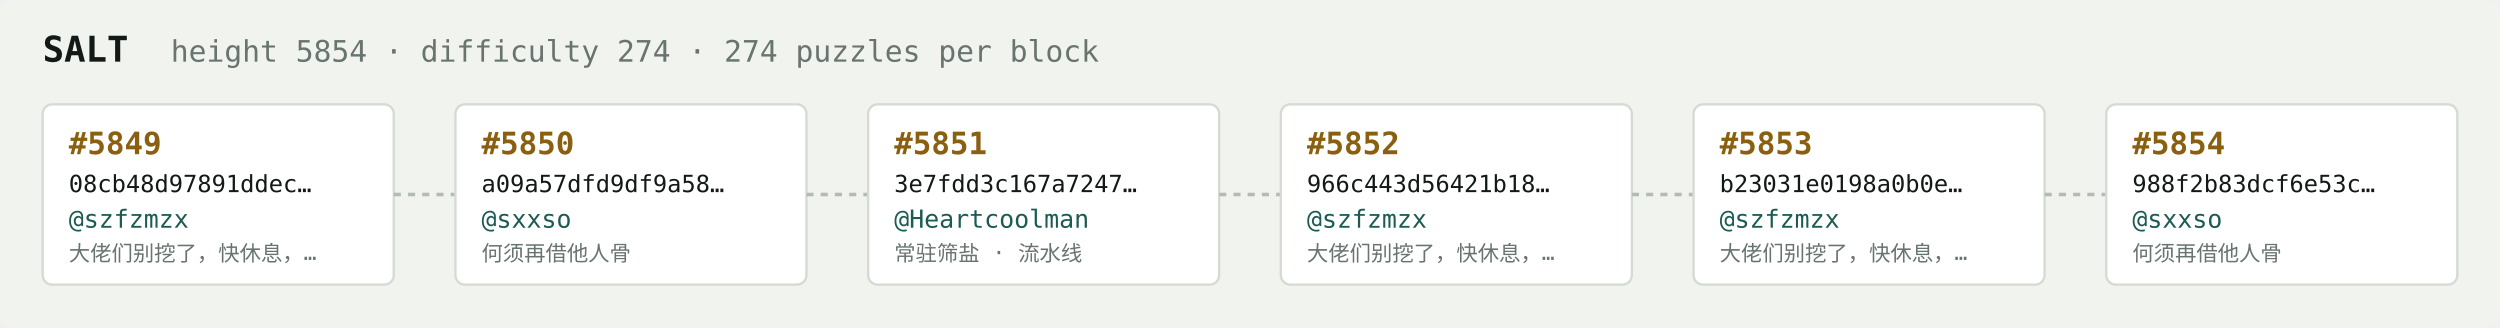
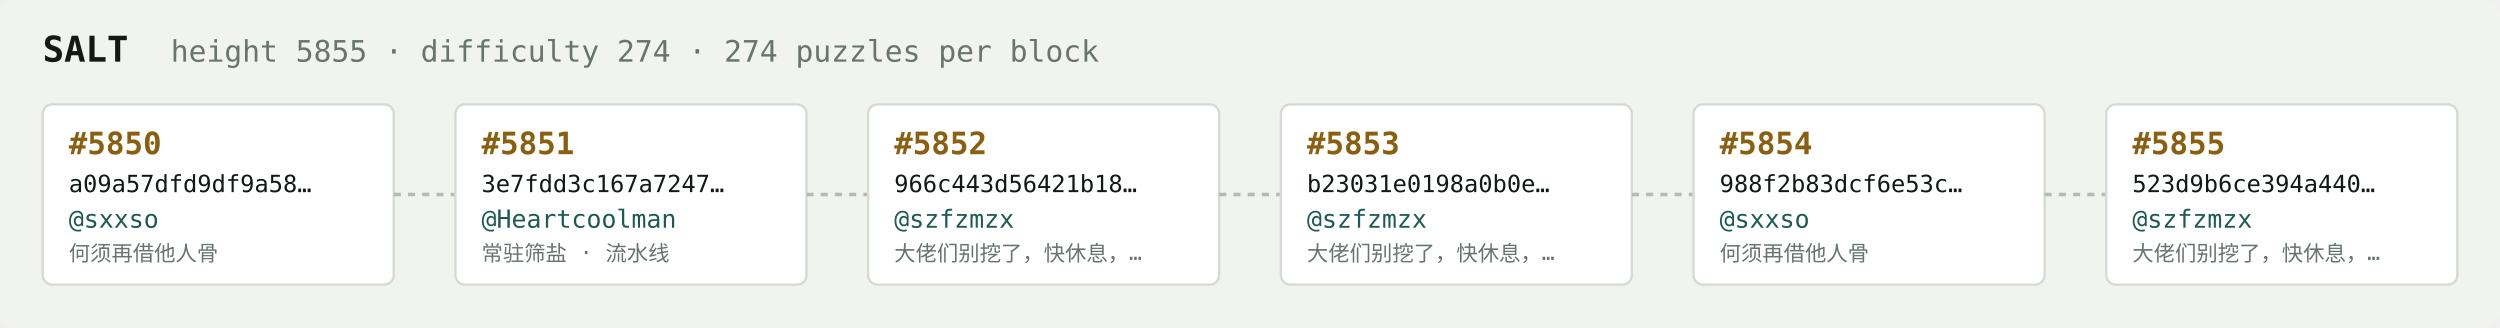
<svg xmlns="http://www.w3.org/2000/svg" width="1054" height="138" viewBox="0 0 1054 138" font-family="ui-monospace,SFMono-Regular,Menlo,monospace">
  <rect fill="#f1f3ef" width="1054" height="138" rx="6" />
  <text x="18" y="26" fill="#121916" font-size="15" font-weight="700">SALT</text>
-   <text x="72" y="26" fill="#68746e" font-size="12.5">height 5854 · difficulty 274 · 274 puzzles per block</text>
+   <text x="72" y="26" fill="#68746e" font-size="12.5">height 5855 · difficulty 274 · 274 puzzles per block</text>
  <rect x="18" y="44" width="148" height="76" rx="4" fill="#ffffff" stroke="#d5dbd2" stroke-width="1" />
-   <text x="29" y="65" fill="#8a5f10" font-size="13" font-weight="700">#5849</text>
-   <text x="29" y="81" fill="#121916" font-size="10">08cb48d97891ddec…</text>
-   <text x="29" y="96" fill="#1c5b52" font-size="10.5">@szfzmzx</text>
-   <text x="29" y="110" fill="#68746e" font-size="9">大佬们别挖了，快休息，…</text>
+   <text x="29" y="65" fill="#8a5f10" font-size="13" font-weight="700">#5850</text>
+   <text x="29" y="81" fill="#121916" font-size="10">a09a57dfd9df9a58…</text>
+   <text x="29" y="96" fill="#1c5b52" font-size="10.5">@sxxso</text>
+   <text x="29" y="110" fill="#68746e" font-size="9">何须再借他人骨</text>
  <line x1="166" y1="82.0" x2="192" y2="82.0" stroke="#b3bcb4" stroke-width="1.5" stroke-dasharray="3 3" />
  <rect x="192" y="44" width="148" height="76" rx="4" fill="#ffffff" stroke="#d5dbd2" stroke-width="1" />
-   <text x="203" y="65" fill="#8a5f10" font-size="13" font-weight="700">#5850</text>
-   <text x="203" y="81" fill="#121916" font-size="10">a09a57dfd9df9a58…</text>
-   <text x="203" y="96" fill="#1c5b52" font-size="10.5">@sxxso</text>
-   <text x="203" y="110" fill="#68746e" font-size="9">何须再借他人骨</text>
+   <text x="203" y="65" fill="#8a5f10" font-size="13" font-weight="700">#5851</text>
+   <text x="203" y="81" fill="#121916" font-size="10">3e7fdd3c167a7247…</text>
+   <text x="203" y="96" fill="#1c5b52" font-size="10.5">@Heartcoolman</text>
+   <text x="203" y="110" fill="#68746e" font-size="9">常驻筛盐 · 流水线</text>
  <line x1="340" y1="82.0" x2="366" y2="82.0" stroke="#b3bcb4" stroke-width="1.5" stroke-dasharray="3 3" />
  <rect x="366" y="44" width="148" height="76" rx="4" fill="#ffffff" stroke="#d5dbd2" stroke-width="1" />
-   <text x="377" y="65" fill="#8a5f10" font-size="13" font-weight="700">#5851</text>
-   <text x="377" y="81" fill="#121916" font-size="10">3e7fdd3c167a7247…</text>
-   <text x="377" y="96" fill="#1c5b52" font-size="10.5">@Heartcoolman</text>
-   <text x="377" y="110" fill="#68746e" font-size="9">常驻筛盐 · 流水线</text>
+   <text x="377" y="65" fill="#8a5f10" font-size="13" font-weight="700">#5852</text>
+   <text x="377" y="81" fill="#121916" font-size="10">966c443d56421b18…</text>
+   <text x="377" y="96" fill="#1c5b52" font-size="10.5">@szfzmzx</text>
+   <text x="377" y="110" fill="#68746e" font-size="9">大佬们别挖了，快休息，…</text>
  <line x1="514" y1="82.0" x2="540" y2="82.0" stroke="#b3bcb4" stroke-width="1.5" stroke-dasharray="3 3" />
  <rect x="540" y="44" width="148" height="76" rx="4" fill="#ffffff" stroke="#d5dbd2" stroke-width="1" />
-   <text x="551" y="65" fill="#8a5f10" font-size="13" font-weight="700">#5852</text>
-   <text x="551" y="81" fill="#121916" font-size="10">966c443d56421b18…</text>
+   <text x="551" y="65" fill="#8a5f10" font-size="13" font-weight="700">#5853</text>
+   <text x="551" y="81" fill="#121916" font-size="10">b23031e0198a0b0e…</text>
  <text x="551" y="96" fill="#1c5b52" font-size="10.5">@szfzmzx</text>
  <text x="551" y="110" fill="#68746e" font-size="9">大佬们别挖了，快休息，…</text>
  <line x1="688" y1="82.0" x2="714" y2="82.0" stroke="#b3bcb4" stroke-width="1.5" stroke-dasharray="3 3" />
  <rect x="714" y="44" width="148" height="76" rx="4" fill="#ffffff" stroke="#d5dbd2" stroke-width="1" />
-   <text x="725" y="65" fill="#8a5f10" font-size="13" font-weight="700">#5853</text>
-   <text x="725" y="81" fill="#121916" font-size="10">b23031e0198a0b0e…</text>
-   <text x="725" y="96" fill="#1c5b52" font-size="10.5">@szfzmzx</text>
-   <text x="725" y="110" fill="#68746e" font-size="9">大佬们别挖了，快休息，…</text>
+   <text x="725" y="65" fill="#8a5f10" font-size="13" font-weight="700">#5854</text>
+   <text x="725" y="81" fill="#121916" font-size="10">988f2b83dcf6e53c…</text>
+   <text x="725" y="96" fill="#1c5b52" font-size="10.5">@sxxso</text>
+   <text x="725" y="110" fill="#68746e" font-size="9">何须再借他人骨</text>
  <line x1="862" y1="82.0" x2="888" y2="82.0" stroke="#b3bcb4" stroke-width="1.5" stroke-dasharray="3 3" />
  <rect x="888" y="44" width="148" height="76" rx="4" fill="#ffffff" stroke="#d5dbd2" stroke-width="1" />
-   <text x="899" y="65" fill="#8a5f10" font-size="13" font-weight="700">#5854</text>
-   <text x="899" y="81" fill="#121916" font-size="10">988f2b83dcf6e53c…</text>
-   <text x="899" y="96" fill="#1c5b52" font-size="10.5">@sxxso</text>
-   <text x="899" y="110" fill="#68746e" font-size="9">何须再借他人骨</text>
+   <text x="899" y="65" fill="#8a5f10" font-size="13" font-weight="700">#5855</text>
+   <text x="899" y="81" fill="#121916" font-size="10">523d9b6ce394a440…</text>
+   <text x="899" y="96" fill="#1c5b52" font-size="10.5">@szfzmzx</text>
+   <text x="899" y="110" fill="#68746e" font-size="9">大佬们别挖了，快休息，…</text>
</svg>
